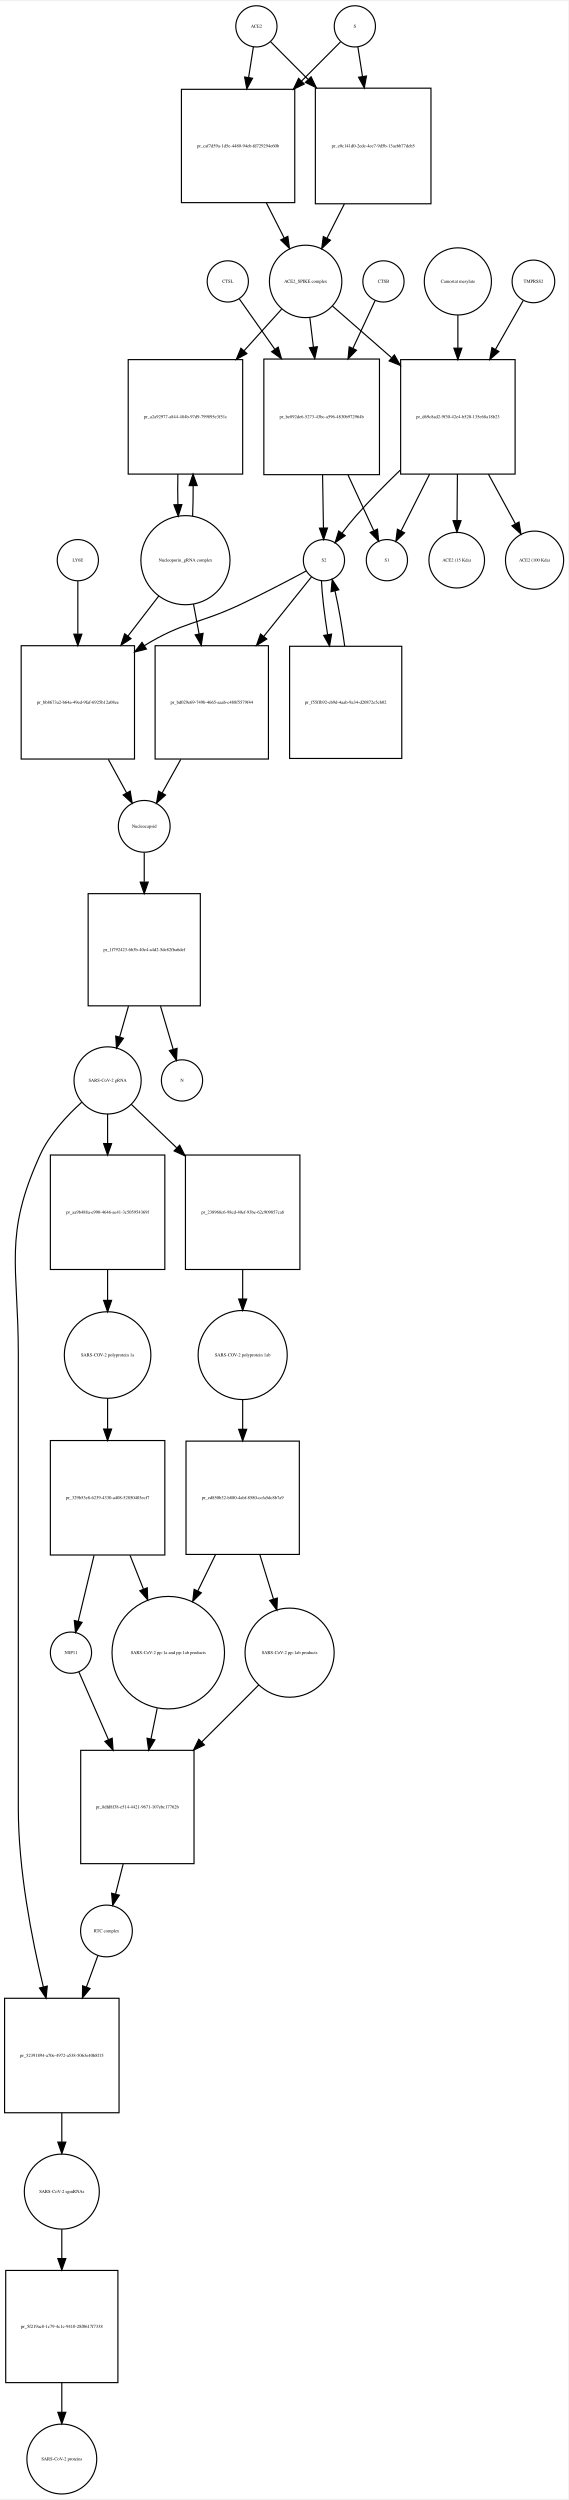
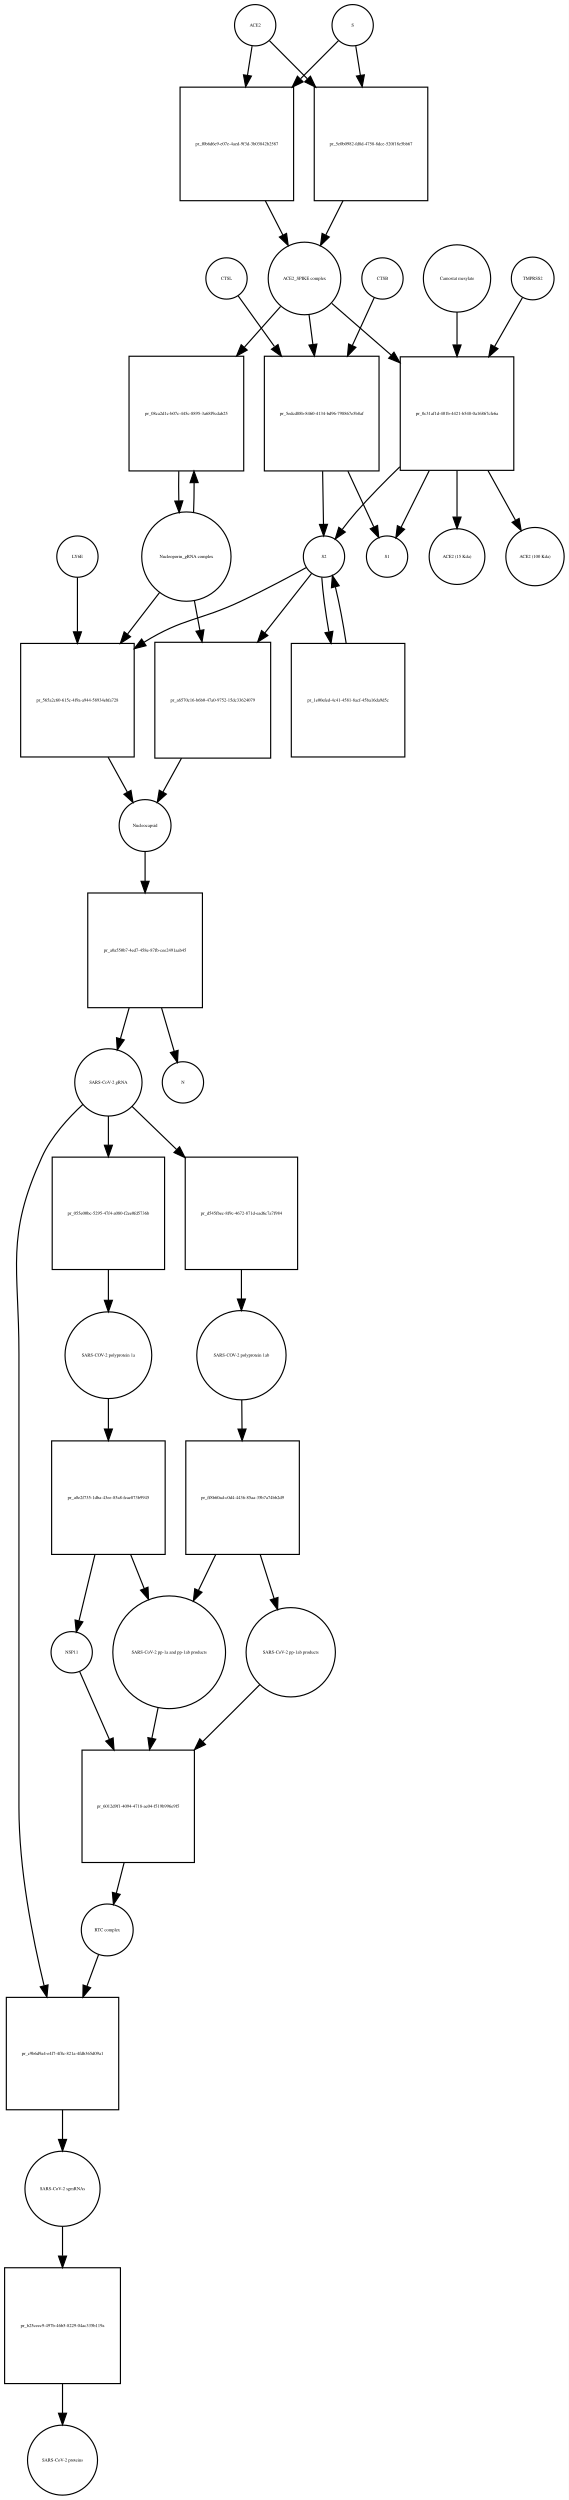
- <svg xmlns="http://www.w3.org/2000/svg" width="496pt" height="2182pt" viewBox="0.00 0.00 496.46 2181.97">
-   <g id="graph0" class="graph" transform="scale(1 1) rotate(0) translate(4 2177.97)">
-     <polygon fill="white" stroke="none" points="-4,4 -4,-2177.97 492.456,-2177.97 492.456,4 -4,4" />
+ <svg xmlns="http://www.w3.org/2000/svg" width="496pt" height="2180pt" viewBox="0.00 0.00 495.96 2179.97">
+   <g id="graph0" class="graph" transform="scale(1 1) rotate(0) translate(4 2175.97)">
+     <polygon fill="white" stroke="none" points="-4,4 -4,-2175.97 491.956,-2175.97 491.956,4 -4,4" />
    <g id="node1" class="node">
-       <ellipse fill="none" stroke="black" cx="220" cy="-2155.97" rx="18" ry="18" />
-       <text text-anchor="middle" x="220" y="-2154.77" font-family="Times,serif" font-size="4.00">ACE2</text>
+       <ellipse fill="none" stroke="black" cx="218.5" cy="-2153.97" rx="18" ry="18" />
+       <text text-anchor="middle" x="218.5" y="-2152.77" font-family="Times,serif" font-size="4.00">ACE2</text>
    </g>
    <g id="node2" class="node">
-       <polygon fill="none" stroke="black" points="253.5,-2100.97 154.5,-2100.97 154.5,-2001.97 253.5,-2001.97 253.5,-2100.97" />
-       <text text-anchor="middle" x="204" y="-2050.27" font-family="Times,serif" font-size="4.00">pr_caf7d59a-1d5e-4480-94eb-fd729294e60b</text>
+       <polygon fill="none" stroke="black" points="252,-2099.97 153,-2099.97 153,-2000.97 252,-2000.97 252,-2099.97" />
+       <text text-anchor="middle" x="202.5" y="-2049.27" font-family="Times,serif" font-size="4.00">pr_f0b6d6e9-e07e-4aed-9f3d-3b03842b2587</text>
    </g>
    <g id="edge1" class="edge">
-       <path fill="none" stroke="black" d="M217.358,-2138.04C216.173,-2130.45 214.698,-2121 213.164,-2111.18" />
-       <polygon fill="black" stroke="black" points="216.621,-2110.63 211.62,-2101.29 209.704,-2111.71 216.621,-2110.63" />
+       <path fill="none" stroke="black" d="M215.786,-2135.75C214.647,-2128.52 213.248,-2119.65 211.792,-2110.41" />
+       <polygon fill="black" stroke="black" points="215.212,-2109.63 210.197,-2100.3 208.297,-2110.72 215.212,-2109.63" />
    </g>
    <g id="node17" class="node">
-       <polygon fill="none" stroke="black" points="372.5,-2101.97 271.5,-2101.97 271.5,-2000.97 372.5,-2000.97 372.5,-2101.97" />
-       <text text-anchor="middle" x="322" y="-2050.27" font-family="Times,serif" font-size="4.00">pr_e0c141d0-2ede-4ee7-9d5b-13aebb77deb5</text>
+       <polygon fill="none" stroke="black" points="369,-2099.97 270,-2099.97 270,-2000.97 369,-2000.97 369,-2099.97" />
+       <text text-anchor="middle" x="319.5" y="-2049.27" font-family="Times,serif" font-size="4.00">pr_5e0b0982-fd8d-4758-8dce-520f18e5bb67</text>
    </g>
    <g id="edge2" class="edge">
-       <path fill="none" stroke="black" d="M232.507,-2142.4C240.956,-2133.91 252.776,-2122.03 265.061,-2109.69" />
-       <polygon fill="black" stroke="black" points="267.753,-2111.94 272.326,-2102.39 262.791,-2107.01 267.753,-2111.94" />
+       <path fill="none" stroke="black" d="M230.885,-2140.52C239.427,-2131.94 251.448,-2119.86 263.888,-2107.36" />
+       <polygon fill="black" stroke="black" points="266.664,-2109.53 271.237,-2099.97 261.702,-2104.59 266.664,-2109.53" />
    </g>
    <g id="node3" class="node">
-       <ellipse fill="none" stroke="black" cx="263" cy="-1933.15" rx="31.641" ry="31.641" />
-       <text text-anchor="middle" x="263" y="-1931.95" font-family="Times,serif" font-size="4.00">ACE2_SPIKE complex</text>
+       <ellipse fill="none" stroke="black" cx="261.5" cy="-1933.15" rx="31.641" ry="31.641" />
+       <text text-anchor="middle" x="261.5" y="-1931.95" font-family="Times,serif" font-size="4.00">ACE2_SPIKE complex</text>
    </g>
    <g id="edge3" class="edge">
-       <path fill="none" stroke="black" d="M228.679,-2001.81C233.896,-1991.53 239.319,-1980.84 244.273,-1971.07" />
-       <polygon fill="black" stroke="black" points="247.454,-1972.54 248.856,-1962.03 241.211,-1969.37 247.454,-1972.54" />
+       <path fill="none" stroke="black" d="M227.35,-2000.9C232.452,-1990.93 237.744,-1980.58 242.596,-1971.1" />
+       <polygon fill="black" stroke="black" points="245.838,-1972.45 247.277,-1961.95 239.606,-1969.26 245.838,-1972.45" />
    </g>
    <g id="node6" class="node">
-       <polygon fill="none" stroke="black" points="208,-1864.83 108,-1864.83 108,-1764.83 208,-1764.83 208,-1864.83" />
-       <text text-anchor="middle" x="158" y="-1813.63" font-family="Times,serif" font-size="4.00">pr_a2a92977-a844-484b-97d9-799895e3f51c</text>
+       <polygon fill="none" stroke="black" points="208.5,-1865.33 108.5,-1865.33 108.5,-1765.33 208.5,-1765.33 208.5,-1865.33" />
+       <text text-anchor="middle" x="158.5" y="-1814.13" font-family="Times,serif" font-size="4.00">pr_08ca2d1c-b07c-445c-8895-3a68f9cdab25</text>
    </g>
    <g id="edge4" class="edge">
-       <path fill="none" stroke="black" d="M242.004,-1908.89C232.499,-1898.36 220.807,-1885.41 209.2,-1872.55" />
-       <polygon fill="black" stroke="black" points="211.691,-1870.09 202.393,-1865.01 206.495,-1874.78 211.691,-1870.09" />
+       <path fill="none" stroke="black" d="M240.656,-1908.71C231.505,-1898.42 220.322,-1885.85 209.19,-1873.33" />
+       <polygon fill="black" stroke="black" points="211.545,-1870.71 202.284,-1865.56 206.314,-1875.36 211.545,-1870.71" />
    </g>
    <g id="node7" class="node">
-       <polygon fill="none" stroke="black" points="327.5,-1865.33 226.5,-1865.33 226.5,-1764.33 327.5,-1764.33 327.5,-1865.33" />
-       <text text-anchor="middle" x="277" y="-1813.63" font-family="Times,serif" font-size="4.00">pr_be892de6-5273-43bc-a596-4830b972964b</text>
+       <polygon fill="none" stroke="black" points="326.5,-1865.33 226.5,-1865.33 226.5,-1765.33 326.5,-1765.33 326.5,-1865.33" />
+       <text text-anchor="middle" x="276.5" y="-1814.13" font-family="Times,serif" font-size="4.00">pr_5edcd88b-8460-4134-bd96-798867e5b8af</text>
    </g>
    <g id="edge5" class="edge">
-       <path fill="none" stroke="black" d="M266.715,-1901.28C267.668,-1893.36 268.727,-1884.57 269.792,-1875.72" />
-       <polygon fill="black" stroke="black" points="273.272,-1876.09 270.992,-1865.75 266.322,-1875.26 273.272,-1876.09" />
+       <path fill="none" stroke="black" d="M265.48,-1901.42C266.515,-1893.43 267.664,-1884.55 268.82,-1875.63" />
+       <polygon fill="black" stroke="black" points="272.307,-1875.95 270.121,-1865.59 265.365,-1875.05 272.307,-1875.95" />
    </g>
    <g id="node12" class="node">
-       <polygon fill="none" stroke="black" points="446,-1864.83 346,-1864.83 346,-1764.83 446,-1764.83 446,-1864.83" />
-       <text text-anchor="middle" x="396" y="-1813.63" font-family="Times,serif" font-size="4.00">pr_d69c8ad2-9f30-42e4-b520-135e68a18b23</text>
+       <polygon fill="none" stroke="black" points="444,-1864.83 345,-1864.83 345,-1765.83 444,-1765.83 444,-1864.83" />
+       <text text-anchor="middle" x="394.5" y="-1814.13" font-family="Times,serif" font-size="4.00">pr_0c31af1d-401b-4421-b548-0a16867cfe6a</text>
    </g>
    <g id="edge6" class="edge">
-       <path fill="none" stroke="black" d="M286.472,-1911.62C300.827,-1899.07 319.871,-1882.41 338.048,-1866.51" />
-       <polygon fill="black" stroke="black" points="340.546,-1868.98 345.769,-1859.76 335.937,-1863.71 340.546,-1868.98" />
+       <path fill="none" stroke="black" d="M285.278,-1911.44C299.726,-1898.86 318.841,-1882.22 337.036,-1866.37" />
+       <polygon fill="black" stroke="black" points="339.519,-1868.85 344.761,-1859.64 334.922,-1863.57 339.519,-1868.85" />
    </g>
    <g id="node4" class="node">
-       <ellipse fill="none" stroke="black" cx="306" cy="-2155.97" rx="18" ry="18" />
-       <text text-anchor="middle" x="306" y="-2154.77" font-family="Times,serif" font-size="4.00">S</text>
+       <ellipse fill="none" stroke="black" cx="303.5" cy="-2153.97" rx="18" ry="18" />
+       <text text-anchor="middle" x="303.5" y="-2152.77" font-family="Times,serif" font-size="4.00">S</text>
    </g>
    <g id="edge7" class="edge">
-       <path fill="none" stroke="black" d="M293.493,-2142.4C284.695,-2133.56 272.244,-2121.05 259.418,-2108.16" />
-       <polygon fill="black" stroke="black" points="261.809,-2105.6 252.274,-2100.98 256.847,-2110.54 261.809,-2105.6" />
+       <path fill="none" stroke="black" d="M291.115,-2140.52C282.573,-2131.94 270.552,-2119.86 258.112,-2107.36" />
+       <polygon fill="black" stroke="black" points="260.298,-2104.59 250.763,-2099.97 255.336,-2109.53 260.298,-2104.59" />
    </g>
    <g id="edge8" class="edge">
-       <path fill="none" stroke="black" d="M308.642,-2138.04C309.788,-2130.7 311.206,-2121.62 312.686,-2112.14" />
-       <polygon fill="black" stroke="black" points="316.157,-2112.6 314.241,-2102.18 309.24,-2111.52 316.157,-2112.6" />
+       <path fill="none" stroke="black" d="M306.214,-2135.75C307.353,-2128.52 308.752,-2119.65 310.208,-2110.41" />
+       <polygon fill="black" stroke="black" points="313.703,-2110.72 311.803,-2100.3 306.788,-2109.63 313.703,-2110.72" />
    </g>
    <g id="node5" class="node">
-       <ellipse fill="none" stroke="black" cx="158" cy="-1689.62" rx="38.929" ry="38.929" />
-       <text text-anchor="middle" x="158" y="-1688.42" font-family="Times,serif" font-size="4.00">Nucleoporin_gRNA complex </text>
+       <ellipse fill="none" stroke="black" cx="158.5" cy="-1690.62" rx="38.929" ry="38.929" />
+       <text text-anchor="middle" x="158.5" y="-1689.42" font-family="Times,serif" font-size="4.00">Nucleoporin_gRNA complex </text>
    </g>
    <g id="edge9" class="edge">
-       <path fill="none" stroke="black" d="M164.268,-1728.11C164.621,-1736.5 164.78,-1745.61 164.745,-1754.65" />
-       <polygon fill="black" stroke="black" points="161.244,-1754.74 164.624,-1764.78 168.244,-1754.82 161.244,-1754.74" />
+       <path fill="none" stroke="black" d="M164.774,-1729.12C165.116,-1737.28 165.274,-1746.11 165.247,-1754.89" />
+       <polygon fill="black" stroke="black" points="161.745,-1755.09 165.131,-1765.12 168.744,-1755.17 161.745,-1755.09" />
    </g>
    <g id="node18" class="node">
-       <polygon fill="none" stroke="black" points="113.5,-1614.9 14.5,-1614.9 14.5,-1515.9 113.5,-1515.9 113.5,-1614.9" />
-       <text text-anchor="middle" x="64" y="-1564.2" font-family="Times,serif" font-size="4.00">pr_bb8673a2-b64a-49ed-9faf-6925b12a08ee</text>
+       <polygon fill="none" stroke="black" points="113,-1614.9 14,-1614.9 14,-1515.9 113,-1515.9 113,-1614.9" />
+       <text text-anchor="middle" x="63.5" y="-1564.2" font-family="Times,serif" font-size="4.00">pr_565a2c60-615c-4f9a-a944-58934ebfa728</text>
    </g>
    <g id="edge10" class="edge">
-       <path fill="none" stroke="black" d="M134.764,-1658.41C126.558,-1647.74 117.04,-1635.36 107.698,-1623.22" />
-       <polygon fill="black" stroke="black" points="110.47,-1621.08 101.599,-1615.29 104.921,-1625.35 110.47,-1621.08" />
+       <path fill="none" stroke="black" d="M135.26,-1659.47C126.789,-1648.49 116.91,-1635.67 107.241,-1623.13" />
+       <polygon fill="black" stroke="black" points="109.811,-1620.74 100.934,-1614.95 104.268,-1625.01 109.811,-1620.74" />
    </g>
    <g id="node22" class="node">
-       <polygon fill="none" stroke="black" points="230.5,-1614.9 131.5,-1614.9 131.5,-1515.9 230.5,-1515.9 230.5,-1614.9" />
-       <text text-anchor="middle" x="181" y="-1564.2" font-family="Times,serif" font-size="4.00">pr_bd029e69-749b-4665-aaab-c488f5579f44</text>
+       <polygon fill="none" stroke="black" points="232,-1615.9 131,-1615.9 131,-1514.9 232,-1514.9 232,-1615.9" />
+       <text text-anchor="middle" x="181.5" y="-1564.2" font-family="Times,serif" font-size="4.00">pr_a6570c16-b6b0-47a0-9752-15dc33624079</text>
    </g>
    <g id="edge11" class="edge">
-       <path fill="none" stroke="black" d="M165.026,-1651.28C166.581,-1643.02 168.265,-1634.07 169.937,-1625.19" />
-       <polygon fill="black" stroke="black" points="173.402,-1625.7 171.812,-1615.23 166.522,-1624.41 173.402,-1625.7" />
+       <path fill="none" stroke="black" d="M165.463,-1652.31C167,-1644.08 168.666,-1635.16 170.323,-1626.28" />
+       <polygon fill="black" stroke="black" points="173.788,-1626.79 172.182,-1616.32 166.907,-1625.51 173.788,-1626.79" />
    </g>
    <g id="edge12" class="edge">
-       <path fill="none" stroke="black" d="M151.376,-1764.78C151.197,-1756 151.209,-1746.87 151.409,-1738.13" />
-       <polygon fill="black" stroke="black" points="154.909,-1738.21 151.732,-1728.11 147.912,-1737.99 154.909,-1738.21" />
+       <path fill="none" stroke="black" d="M151.869,-1765.12C151.7,-1756.59 151.711,-1747.73 151.903,-1739.24" />
+       <polygon fill="black" stroke="black" points="155.405,-1739.22 152.226,-1729.12 148.408,-1739 155.405,-1739.22" />
    </g>
    <g id="node8" class="node">
-       <ellipse fill="none" stroke="black" cx="279" cy="-1689.62" rx="18" ry="18" />
-       <text text-anchor="middle" x="279" y="-1688.42" font-family="Times,serif" font-size="4.00">S2</text>
+       <ellipse fill="none" stroke="black" cx="278.5" cy="-1690.62" rx="18" ry="18" />
+       <text text-anchor="middle" x="278.5" y="-1689.42" font-family="Times,serif" font-size="4.00">S2</text>
    </g>
    <g id="edge13" class="edge">
-       <path fill="none" stroke="black" d="M277.808,-1764.07C278.064,-1748.26 278.339,-1731.37 278.559,-1717.77" />
-       <polygon fill="black" stroke="black" points="282.06,-1717.72 278.723,-1707.66 275.061,-1717.6 282.06,-1717.72" />
+       <path fill="none" stroke="black" d="M277.302,-1765.12C277.559,-1749.34 277.835,-1732.44 278.057,-1718.83" />
+       <polygon fill="black" stroke="black" points="281.558,-1718.75 278.222,-1708.7 274.559,-1718.64 281.558,-1718.75" />
    </g>
    <g id="node11" class="node">
-       <ellipse fill="none" stroke="black" cx="334" cy="-1689.62" rx="18" ry="18" />
-       <text text-anchor="middle" x="334" y="-1688.42" font-family="Times,serif" font-size="4.00">S1</text>
+       <ellipse fill="none" stroke="black" cx="333.5" cy="-1690.62" rx="18" ry="18" />
+       <text text-anchor="middle" x="333.5" y="-1689.42" font-family="Times,serif" font-size="4.00">S1</text>
    </g>
    <g id="edge14" class="edge">
-       <path fill="none" stroke="black" d="M300.02,-1764.07C307.727,-1747.41 315.991,-1729.55 322.438,-1715.61" />
-       <polygon fill="black" stroke="black" points="325.757,-1716.77 326.779,-1706.23 319.403,-1713.83 325.757,-1716.77" />
+       <path fill="none" stroke="black" d="M299.356,-1765.12C307.082,-1748.49 315.384,-1730.62 321.868,-1716.66" />
+       <polygon fill="black" stroke="black" points="325.195,-1717.8 326.233,-1707.26 318.846,-1714.86 325.195,-1717.8" />
    </g>
    <g id="edge15" class="edge">
-       <path fill="none" stroke="black" d="M263.498,-1680.19C248.831,-1672.33 226.126,-1660.4 206,-1650.9 169.266,-1633.57 156.613,-1636.16 122,-1614.9 121.913,-1614.85 121.825,-1614.79 121.738,-1614.74" />
-       <polygon fill="black" stroke="black" points="123.898,-1611.97 113.618,-1609.41 120.057,-1617.82 123.898,-1611.97" />
+       <path fill="none" stroke="black" d="M262.956,-1681C248.498,-1673.1 226.274,-1661.25 206.5,-1651.9 169.409,-1634.37 156.399,-1637.47 121.5,-1615.9 121.412,-1615.85 121.324,-1615.79 121.236,-1615.74" />
+       <polygon fill="black" stroke="black" points="123.341,-1612.93 113.072,-1610.33 119.474,-1618.77 123.341,-1612.93" />
    </g>
    <g id="node21" class="node">
-       <polygon fill="none" stroke="black" points="347,-1614.4 249,-1614.4 249,-1516.4 347,-1516.4 347,-1614.4" />
-       <text text-anchor="middle" x="298" y="-1564.2" font-family="Times,serif" font-size="4.00">pr_f55ffb92-eb9d-4aab-9a34-d20872e5cb02</text>
+       <polygon fill="none" stroke="black" points="349,-1614.9 250,-1614.9 250,-1515.9 349,-1515.9 349,-1614.9" />
+       <text text-anchor="middle" x="299.5" y="-1564.2" font-family="Times,serif" font-size="4.00">pr_1e00efed-4c41-4581-8acf-45ba16da9d5c</text>
    </g>
    <g id="edge16" class="edge">
-       <path fill="none" stroke="black" d="M276.797,-1671.62C277.37,-1659.29 279.453,-1641.81 282.202,-1624.64" />
-       <polygon fill="black" stroke="black" points="285.682,-1625.05 283.891,-1614.61 278.779,-1623.89 285.682,-1625.05" />
+       <path fill="none" stroke="black" d="M276.575,-1672.48C277.35,-1660.05 279.719,-1642.43 282.749,-1625.12" />
+       <polygon fill="black" stroke="black" points="286.243,-1625.47 284.602,-1615.01 279.357,-1624.21 286.243,-1625.47" />
    </g>
    <g id="edge17" class="edge">
-       <path fill="none" stroke="black" d="M268.138,-1675.07C257.932,-1662.34 241.951,-1642.41 226.446,-1623.08" />
-       <polygon fill="black" stroke="black" points="229.067,-1620.75 220.081,-1615.14 223.606,-1625.13 229.067,-1620.75" />
+       <path fill="none" stroke="black" d="M267.749,-1675.96C257.734,-1663.24 242.1,-1643.38 226.878,-1624.04" />
+       <polygon fill="black" stroke="black" points="229.561,-1621.79 220.625,-1616.1 224.061,-1626.12 229.561,-1621.79" />
    </g>
    <g id="node9" class="node">
-       <ellipse fill="none" stroke="black" cx="331" cy="-1933.15" rx="18" ry="18" />
-       <text text-anchor="middle" x="331" y="-1931.95" font-family="Times,serif" font-size="4.00">CTSB</text>
+       <ellipse fill="none" stroke="black" cx="329.5" cy="-1933.15" rx="18" ry="18" />
+       <text text-anchor="middle" x="329.5" y="-1931.95" font-family="Times,serif" font-size="4.00">CTSB</text>
    </g>
    <g id="edge18" class="edge">
-       <path fill="none" stroke="black" d="M323.717,-1916.46C318.615,-1905.47 311.448,-1890.03 304.257,-1874.54" />
-       <polygon fill="black" stroke="black" points="307.421,-1873.05 300.035,-1865.45 301.072,-1875.99 307.421,-1873.05" />
+       <path fill="none" stroke="black" d="M322.352,-1916.53C317.321,-1905.54 310.244,-1890.07 303.152,-1874.57" />
+       <polygon fill="black" stroke="black" points="306.334,-1873.12 298.991,-1865.48 299.969,-1876.03 306.334,-1873.12" />
    </g>
    <g id="node10" class="node">
-       <ellipse fill="none" stroke="black" cx="195" cy="-1933.15" rx="18" ry="18" />
-       <text text-anchor="middle" x="195" y="-1931.95" font-family="Times,serif" font-size="4.00">CTSL</text>
+       <ellipse fill="none" stroke="black" cx="193.5" cy="-1933.15" rx="18" ry="18" />
+       <text text-anchor="middle" x="193.5" y="-1931.95" font-family="Times,serif" font-size="4.00">CTSL</text>
    </g>
    <g id="edge19" class="edge">
-       <path fill="none" stroke="black" d="M205.055,-1917.89C212.921,-1906.73 224.421,-1890.42 235.928,-1874.09" />
-       <polygon fill="black" stroke="black" points="239.026,-1875.77 241.927,-1865.58 233.305,-1871.74 239.026,-1875.77" />
+       <path fill="none" stroke="black" d="M203.677,-1917.95C211.713,-1906.73 223.496,-1890.29 235.251,-1873.89" />
+       <polygon fill="black" stroke="black" points="238.396,-1875.51 241.376,-1865.34 232.706,-1871.43 238.396,-1875.51" />
    </g>
    <g id="edge20" class="edge">
-       <path fill="none" stroke="black" d="M345.568,-1768.2C332.567,-1755.69 318.895,-1741.84 307,-1728.33 302.857,-1723.63 298.677,-1718.35 294.856,-1713.26" />
-       <polygon fill="black" stroke="black" points="297.561,-1711.03 288.835,-1705.02 291.909,-1715.16 297.561,-1711.03" />
+       <path fill="none" stroke="black" d="M344.651,-1768.93C331.796,-1756.5 318.274,-1742.74 306.5,-1729.33 302.363,-1724.62 298.186,-1719.34 294.365,-1714.25" />
+       <polygon fill="black" stroke="black" points="297.07,-1712.02 288.343,-1706.01 291.419,-1716.15 297.07,-1712.02" />
    </g>
    <g id="edge21" class="edge">
-       <path fill="none" stroke="black" d="M371.318,-1764.78C362.757,-1747.77 353.526,-1729.42 346.386,-1715.23" />
-       <polygon fill="black" stroke="black" points="349.433,-1713.5 341.811,-1706.14 343.18,-1716.65 349.433,-1713.5" />
+       <path fill="none" stroke="black" d="M370.216,-1765.48C361.794,-1748.53 352.711,-1730.26 345.686,-1716.13" />
+       <polygon fill="black" stroke="black" points="348.771,-1714.47 341.185,-1707.08 342.502,-1717.59 348.771,-1714.47" />
    </g>
    <g id="node15" class="node">
-       <ellipse fill="none" stroke="black" cx="395" cy="-1689.62" rx="24.291" ry="24.291" />
-       <text text-anchor="middle" x="395" y="-1688.42" font-family="Times,serif" font-size="4.00">ACE2 (15 Kda)</text>
+       <ellipse fill="none" stroke="black" cx="394.5" cy="-1690.62" rx="24.291" ry="24.291" />
+       <text text-anchor="middle" x="394.5" y="-1689.42" font-family="Times,serif" font-size="4.00">ACE2 (15 Kda)</text>
    </g>
    <g id="edge22" class="edge">
-       <path fill="none" stroke="black" d="M395.602,-1764.78C395.492,-1751.28 395.376,-1736.95 395.275,-1724.52" />
-       <polygon fill="black" stroke="black" points="398.772,-1724.12 395.191,-1714.15 391.772,-1724.18 398.772,-1724.12" />
+       <path fill="none" stroke="black" d="M394.5,-1765.48C394.5,-1752.04 394.5,-1737.76 394.5,-1725.38" />
+       <polygon fill="black" stroke="black" points="398,-1725.05 394.5,-1715.05 391,-1725.05 398,-1725.05" />
    </g>
    <g id="node16" class="node">
-       <ellipse fill="none" stroke="black" cx="463" cy="-1689.62" rx="25.412" ry="25.412" />
-       <text text-anchor="middle" x="463" y="-1688.42" font-family="Times,serif" font-size="4.00">ACE2 (100 Kda)</text>
+       <ellipse fill="none" stroke="black" cx="462.5" cy="-1690.62" rx="25.412" ry="25.412" />
+       <text text-anchor="middle" x="462.5" y="-1689.42" font-family="Times,serif" font-size="4.00">ACE2 (100 Kda)</text>
    </g>
    <g id="edge23" class="edge">
-       <path fill="none" stroke="black" d="M422.673,-1764.78C430.601,-1750.2 439.063,-1734.64 446.177,-1721.55" />
-       <polygon fill="black" stroke="black" points="449.39,-1722.97 451.092,-1712.51 443.24,-1719.63 449.39,-1722.97" />
+       <path fill="none" stroke="black" d="M421.571,-1765.48C429.618,-1750.96 438.205,-1735.46 445.426,-1722.43" />
+       <polygon fill="black" stroke="black" points="448.629,-1723.87 450.415,-1713.43 442.506,-1720.48 448.629,-1723.87" />
    </g>
    <g id="node13" class="node">
-       <ellipse fill="none" stroke="black" cx="462" cy="-1933.15" rx="18.623" ry="18.623" />
-       <text text-anchor="middle" x="462" y="-1931.95" font-family="Times,serif" font-size="4.00">TMPRSS2</text>
+       <ellipse fill="none" stroke="black" cx="460.5" cy="-1933.15" rx="18.623" ry="18.623" />
+       <text text-anchor="middle" x="460.5" y="-1931.95" font-family="Times,serif" font-size="4.00">TMPRSS2</text>
    </g>
    <g id="edge24" class="edge">
-       <path fill="none" stroke="black" d="M453.099,-1916.46C446.746,-1905.27 437.772,-1889.45 428.817,-1873.67" />
-       <polygon fill="black" stroke="black" points="431.839,-1871.9 423.86,-1864.93 425.751,-1875.36 431.839,-1871.9" />
+       <path fill="none" stroke="black" d="M451.599,-1916.53C445.216,-1905.33 436.188,-1889.49 427.191,-1873.7" />
+       <polygon fill="black" stroke="black" points="430.205,-1871.92 422.213,-1864.96 424.123,-1875.38 430.205,-1871.92" />
    </g>
    <g id="node14" class="node">
-       <ellipse fill="none" stroke="black" cx="396" cy="-1933.15" rx="29.337" ry="29.337" />
-       <text text-anchor="middle" x="396" y="-1931.95" font-family="Times,serif" font-size="4.00">Camostat mesylate</text>
+       <ellipse fill="none" stroke="black" cx="394.5" cy="-1933.15" rx="29.337" ry="29.337" />
+       <text text-anchor="middle" x="394.5" y="-1931.95" font-family="Times,serif" font-size="4.00">Camostat mesylate</text>
    </g>
    <g id="edge25" class="edge">
-       <path fill="none" stroke="black" d="M396,-1903.69C396,-1894.92 396,-1884.91 396,-1874.86" />
-       <polygon fill="black" stroke="black" points="399.5,-1874.85 396,-1864.85 392.5,-1874.85 399.5,-1874.85" />
+       <path fill="none" stroke="black" d="M394.5,-1903.82C394.5,-1895.17 394.5,-1885.32 394.5,-1875.42" />
+       <polygon fill="black" stroke="black" points="398,-1875.14 394.5,-1865.14 391,-1875.14 398,-1875.14" />
    </g>
    <g id="edge26" class="edge">
-       <path fill="none" stroke="black" d="M296.808,-2000.8C291.734,-1990.8 286.486,-1980.45 281.683,-1970.98" />
-       <polygon fill="black" stroke="black" points="284.695,-1969.18 277.05,-1961.85 278.452,-1972.35 284.695,-1969.18" />
+       <path fill="none" stroke="black" d="M295.071,-2000.9C290.056,-1990.93 284.853,-1980.58 280.084,-1971.1" />
+       <polygon fill="black" stroke="black" points="283.102,-1969.31 275.482,-1961.95 276.849,-1972.46 283.102,-1969.31" />
    </g>
    <g id="node19" class="node">
-       <ellipse fill="none" stroke="black" cx="122" cy="-1457.1" rx="22.61" ry="22.61" />
-       <text text-anchor="middle" x="122" y="-1455.9" font-family="Times,serif" font-size="4.00">Nucleocapsid</text>
+       <ellipse fill="none" stroke="black" cx="122.5" cy="-1456.1" rx="22.61" ry="22.61" />
+       <text text-anchor="middle" x="122.5" y="-1454.9" font-family="Times,serif" font-size="4.00">Nucleocapsid</text>
    </g>
    <g id="edge27" class="edge">
-       <path fill="none" stroke="black" d="M90.624,-1515.61C96.105,-1505.56 101.7,-1495.3 106.619,-1486.29" />
-       <polygon fill="black" stroke="black" points="109.75,-1487.86 111.467,-1477.4 103.605,-1484.5 109.75,-1487.86" />
+       <path fill="none" stroke="black" d="M90.238,-1515.77C96.001,-1505.29 101.905,-1494.55 107.061,-1485.18" />
+       <polygon fill="black" stroke="black" points="110.184,-1486.76 111.935,-1476.31 104.05,-1483.39 110.184,-1486.76" />
    </g>
    <g id="node26" class="node">
-       <polygon fill="none" stroke="black" points="171,-1398.29 73,-1398.29 73,-1300.29 171,-1300.29 171,-1398.29" />
-       <text text-anchor="middle" x="122" y="-1348.09" font-family="Times,serif" font-size="4.00">pr_1f792423-6b3b-40e4-a4d2-5de82fba6def</text>
+       <polygon fill="none" stroke="black" points="172.5,-1397.29 72.5,-1397.29 72.5,-1297.29 172.5,-1297.29 172.5,-1397.29" />
+       <text text-anchor="middle" x="122.5" y="-1346.09" font-family="Times,serif" font-size="4.00">pr_a0a550b7-4ed7-458e-87fb-cee2491aab45</text>
    </g>
    <g id="edge28" class="edge">
-       <path fill="none" stroke="black" d="M122,-1434.18C122,-1426.61 122,-1417.74 122,-1408.66" />
-       <polygon fill="black" stroke="black" points="125.5,-1408.36 122,-1398.36 118.5,-1408.36 125.5,-1408.36" />
+       <path fill="none" stroke="black" d="M122.5,-1433.23C122.5,-1425.61 122.5,-1416.65 122.5,-1407.47" />
+       <polygon fill="black" stroke="black" points="126,-1407.47 122.5,-1397.47 119,-1407.47 126,-1407.47" />
    </g>
    <g id="node20" class="node">
-       <ellipse fill="none" stroke="black" cx="64" cy="-1689.62" rx="18" ry="18" />
-       <text text-anchor="middle" x="64" y="-1688.42" font-family="Times,serif" font-size="4.00">LY6E</text>
+       <ellipse fill="none" stroke="black" cx="63.5" cy="-1690.62" rx="18" ry="18" />
+       <text text-anchor="middle" x="63.5" y="-1689.42" font-family="Times,serif" font-size="4.00">LY6E</text>
    </g>
    <g id="edge29" class="edge">
-       <path fill="none" stroke="black" d="M64,-1671.36C64,-1659.21 64,-1642.17 64,-1625.35" />
-       <polygon fill="black" stroke="black" points="67.5,-1624.95 64,-1614.95 60.5,-1624.95 67.5,-1624.95" />
+       <path fill="none" stroke="black" d="M63.5,-1672.48C63.5,-1660.05 63.5,-1642.43 63.5,-1625.12" />
+       <polygon fill="black" stroke="black" points="67,-1625.01 63.5,-1615.01 60,-1625.01 67,-1625.01" />
    </g>
    <g id="edge30" class="edge">
-       <path fill="none" stroke="black" d="M297.123,-1614.58C294.919,-1631.02 291.834,-1648.76 288.653,-1662.75" />
-       <polygon fill="black" stroke="black" points="285.211,-1662.09 286.215,-1672.64 292.008,-1663.77 285.211,-1662.09" />
+       <path fill="none" stroke="black" d="M297.817,-1615.1C295.317,-1631.83 291.898,-1649.89 288.455,-1664.04" />
+       <polygon fill="black" stroke="black" points="284.991,-1663.45 285.833,-1674.01 291.761,-1665.23 284.991,-1663.45" />
    </g>
    <g id="edge31" class="edge">
-       <path fill="none" stroke="black" d="M153.918,-1515.61C148.342,-1505.56 142.65,-1495.3 137.646,-1486.29" />
-       <polygon fill="black" stroke="black" points="140.627,-1484.45 132.714,-1477.4 134.507,-1487.84 140.627,-1484.45" />
+       <path fill="none" stroke="black" d="M154.245,-1514.83C148.688,-1504.73 143.023,-1494.42 138.047,-1485.37" />
+       <polygon fill="black" stroke="black" points="141.029,-1483.53 133.144,-1476.46 134.895,-1486.91 141.029,-1483.53" />
    </g>
    <g id="node23" class="node">
-       <ellipse fill="none" stroke="black" cx="90" cy="-1235.13" rx="29.337" ry="29.337" />
-       <text text-anchor="middle" x="90" y="-1233.93" font-family="Times,serif" font-size="4.00"> SARS-CoV-2 gRNA</text>
+       <ellipse fill="none" stroke="black" cx="90.5" cy="-1232.13" rx="29.337" ry="29.337" />
+       <text text-anchor="middle" x="90.5" y="-1230.93" font-family="Times,serif" font-size="4.00"> SARS-CoV-2 gRNA</text>
    </g>
    <g id="node24" class="node">
-       <polygon fill="none" stroke="black" points="258,-1169.96 158,-1169.96 158,-1069.96 258,-1069.96 258,-1169.96" />
-       <text text-anchor="middle" x="208" y="-1118.76" font-family="Times,serif" font-size="4.00">pr_238968c6-98cd-40ef-93be-62c909857ca8</text>
+       <polygon fill="none" stroke="black" points="255.5,-1166.96 157.5,-1166.96 157.5,-1068.96 255.5,-1068.96 255.5,-1166.96" />
+       <text text-anchor="middle" x="206.5" y="-1116.76" font-family="Times,serif" font-size="4.00">pr_d545fbec-8f9c-4672-871d-ead6c7a7f984</text>
    </g>
    <g id="edge32" class="edge">
-       <path fill="none" stroke="black" d="M110.554,-1214.41C121.687,-1203.74 136.056,-1189.96 150.321,-1176.27" />
-       <polygon fill="black" stroke="black" points="152.959,-1178.59 157.754,-1169.15 148.114,-1173.54 152.959,-1178.59" />
+       <path fill="none" stroke="black" d="M110.971,-1211.33C121.938,-1200.73 136.042,-1187.09 150.027,-1173.56" />
+       <polygon fill="black" stroke="black" points="152.556,-1175.99 157.312,-1166.52 147.69,-1170.96 152.556,-1175.99" />
    </g>
    <g id="node28" class="node">
-       <polygon fill="none" stroke="black" points="100,-433.279 0,-433.279 0,-333.279 100,-333.279 100,-433.279" />
-       <text text-anchor="middle" x="50" y="-382.079" font-family="Times,serif" font-size="4.00">pr_52391894-a70e-4972-a538-5063e40b8f15</text>
+       <polygon fill="none" stroke="black" points="99.5,-434.279 1.5,-434.279 1.5,-336.279 99.5,-336.279 99.5,-434.279" />
+       <text text-anchor="middle" x="50.5" y="-384.079" font-family="Times,serif" font-size="4.00">pr_c9b6d9a4-e4f7-4f8c-821a-4fdb365d09a1</text>
    </g>
    <g id="edge33" class="edge">
-       <path fill="none" stroke="black" d="M67.399,-1216.08C54.453,-1204.39 39.196,-1188.01 31,-1169.96 -1.109,-1099.24 12,-1073.91 12,-996.243 12,-996.243 12,-996.243 12,-599.388 12,-545.91 23.53,-486.078 33.888,-443.119" />
-       <polygon fill="black" stroke="black" points="37.289,-443.945 36.281,-433.398 30.492,-442.271 37.289,-443.945" />
+       <path fill="none" stroke="black" d="M68.327,-1212.99C55.617,-1201.26 40.619,-1184.88 32.5,-1166.96 0.788,-1096.97 12.5,-1072.08 12.5,-995.243 12.5,-995.243 12.5,-995.243 12.5,-599.888 12.5,-546.709 24.057,-487.218 34.425,-444.551" />
+       <polygon fill="black" stroke="black" points="37.876,-445.174 36.889,-434.626 31.082,-443.488 37.876,-445.174" />
    </g>
    <g id="node40" class="node">
-       <polygon fill="none" stroke="black" points="140,-1169.96 40,-1169.96 40,-1069.96 140,-1069.96 140,-1169.96" />
-       <text text-anchor="middle" x="90" y="-1118.76" font-family="Times,serif" font-size="4.00">pr_aa9b488a-e990-4646-ae41-3c505954369f</text>
+       <polygon fill="none" stroke="black" points="139.5,-1166.96 41.5,-1166.96 41.5,-1068.96 139.5,-1068.96 139.5,-1166.96" />
+       <text text-anchor="middle" x="90.5" y="-1116.76" font-family="Times,serif" font-size="4.00">pr_055e00bc-5295-47f4-a080-f2ee0fd5736b</text>
    </g>
    <g id="edge34" class="edge">
-       <path fill="none" stroke="black" d="M90,-1205.86C90,-1197.96 90,-1189.08 90,-1180.1" />
-       <polygon fill="black" stroke="black" points="93.5,-1179.98 90,-1169.98 86.5,-1179.98 93.5,-1179.98" />
+       <path fill="none" stroke="black" d="M90.5,-1202.82C90.5,-1195.08 90.5,-1186.39 90.5,-1177.62" />
+       <polygon fill="black" stroke="black" points="94,-1177.33 90.5,-1167.33 87,-1177.33 94,-1177.33" />
    </g>
    <g id="node25" class="node">
-       <ellipse fill="none" stroke="black" cx="208" cy="-995.243" rx="38.929" ry="38.929" />
-       <text text-anchor="middle" x="208" y="-994.043" font-family="Times,serif" font-size="4.00">SARS-COV-2 polyprotein 1ab</text>
+       <ellipse fill="none" stroke="black" cx="206.5" cy="-994.243" rx="38.929" ry="38.929" />
+       <text text-anchor="middle" x="206.5" y="-993.043" font-family="Times,serif" font-size="4.00">SARS-COV-2 polyprotein 1ab</text>
    </g>
    <g id="edge35" class="edge">
-       <path fill="none" stroke="black" d="M208,-1069.75C208,-1061.31 208,-1052.56 208,-1044.15" />
-       <polygon fill="black" stroke="black" points="211.5,-1044.12 208,-1034.12 204.5,-1044.12 211.5,-1044.12" />
+       <path fill="none" stroke="black" d="M206.5,-1068.85C206.5,-1060.44 206.5,-1051.69 206.5,-1043.29" />
+       <polygon fill="black" stroke="black" points="210,-1043.25 206.5,-1033.25 203,-1043.25 210,-1043.25" />
    </g>
    <g id="node33" class="node">
-       <polygon fill="none" stroke="black" points="257.5,-920.029 158.5,-920.029 158.5,-821.029 257.5,-821.029 257.5,-920.029" />
-       <text text-anchor="middle" x="208" y="-869.329" font-family="Times,serif" font-size="4.00">pr_ed850b32-b880-4abf-8580-ccfa5dc8b7a9</text>
+       <polygon fill="none" stroke="black" points="257,-919.529 158,-919.529 158,-820.529 257,-820.529 257,-919.529" />
+       <text text-anchor="middle" x="207.5" y="-868.829" font-family="Times,serif" font-size="4.00">pr_ff8b60ad-c0d4-4436-85aa-35b7a74bb2d9</text>
    </g>
    <g id="edge36" class="edge">
-       <path fill="none" stroke="black" d="M208,-956.424C208,-948.224 208,-939.363 208,-930.566" />
-       <polygon fill="black" stroke="black" points="211.5,-930.311 208,-920.311 204.5,-930.311 211.5,-930.311" />
+       <path fill="none" stroke="black" d="M206.811,-955.244C206.877,-947.186 206.948,-938.499 207.019,-929.872" />
+       <polygon fill="black" stroke="black" points="210.519,-929.843 207.101,-919.814 203.519,-929.785 210.519,-929.843" />
    </g>
    <g id="edge37" class="edge">
-       <path fill="none" stroke="black" d="M108.243,-1300.07C105.662,-1291.03 103.002,-1281.7 100.537,-1273.06" />
-       <polygon fill="black" stroke="black" points="103.861,-1271.95 97.751,-1263.3 97.129,-1273.87 103.861,-1271.95" />
+       <path fill="none" stroke="black" d="M108.557,-1296.99C106.015,-1288 103.403,-1278.76 100.982,-1270.2" />
+       <polygon fill="black" stroke="black" points="104.333,-1269.18 98.244,-1260.51 97.597,-1271.09 104.333,-1269.18" />
    </g>
    <g id="node27" class="node">
-       <ellipse fill="none" stroke="black" cx="155" cy="-1235.13" rx="18" ry="18" />
-       <text text-anchor="middle" x="155" y="-1233.93" font-family="Times,serif" font-size="4.00">N</text>
+       <ellipse fill="none" stroke="black" cx="155.5" cy="-1232.13" rx="18" ry="18" />
+       <text text-anchor="middle" x="155.5" y="-1230.93" font-family="Times,serif" font-size="4.00">N</text>
    </g>
    <g id="edge38" class="edge">
-       <path fill="none" stroke="black" d="M136.186,-1300.07C140.012,-1287.07 144.006,-1273.49 147.325,-1262.21" />
-       <polygon fill="black" stroke="black" points="150.695,-1263.16 150.16,-1252.58 143.979,-1261.18 150.695,-1263.16" />
+       <path fill="none" stroke="black" d="M136.878,-1296.99C140.682,-1283.94 144.638,-1270.38 147.92,-1259.12" />
+       <polygon fill="black" stroke="black" points="151.282,-1260.09 150.722,-1249.51 144.562,-1258.13 151.282,-1260.09" />
    </g>
    <g id="node29" class="node">
-       <ellipse fill="none" stroke="black" cx="50" cy="-264.399" rx="32.761" ry="32.761" />
-       <text text-anchor="middle" x="50" y="-263.199" font-family="Times,serif" font-size="4.00">SARS-CoV-2 sgmRNAs</text>
+       <ellipse fill="none" stroke="black" cx="50.5" cy="-267.399" rx="32.761" ry="32.761" />
+       <text text-anchor="middle" x="50.5" y="-266.199" font-family="Times,serif" font-size="4.00">SARS-CoV-2 sgmRNAs</text>
    </g>
    <g id="edge39" class="edge">
-       <path fill="none" stroke="black" d="M50,-333.05C50,-324.628 50,-315.944 50,-307.721" />
-       <polygon fill="black" stroke="black" points="53.5,-307.608 50,-297.608 46.5,-307.608 53.5,-307.608" />
+       <path fill="none" stroke="black" d="M50.5,-336.142C50.5,-327.66 50.5,-318.889 50.5,-310.585" />
+       <polygon fill="black" stroke="black" points="54,-310.374 50.5,-300.374 47,-310.374 54,-310.374" />
    </g>
    <g id="node31" class="node">
-       <polygon fill="none" stroke="black" points="99,-195.518 1,-195.518 1,-97.518 99,-97.518 99,-195.518" />
-       <text text-anchor="middle" x="50" y="-145.318" font-family="Times,serif" font-size="4.00">pr_5f219ac8-1c79-4c1c-9410-28f0617f7338</text>
+       <polygon fill="none" stroke="black" points="101,-198.518 0,-198.518 0,-97.518 101,-97.518 101,-198.518" />
+       <text text-anchor="middle" x="50.5" y="-146.818" font-family="Times,serif" font-size="4.00">pr_b25ceec9-497b-46b5-8229-04ac335b119a</text>
    </g>
    <g id="edge40" class="edge">
-       <path fill="none" stroke="black" d="M50,-231.427C50,-223.53 50,-214.822 50,-206.095" />
-       <polygon fill="black" stroke="black" points="53.5,-205.888 50,-195.888 46.5,-205.888 53.5,-205.888" />
+       <path fill="none" stroke="black" d="M50.5,-234.324C50.5,-226.42 50.5,-217.7 50.5,-208.942" />
+       <polygon fill="black" stroke="black" points="54,-208.692 50.5,-198.692 47,-208.692 54,-208.692" />
    </g>
    <g id="node30" class="node">
-       <ellipse fill="none" stroke="black" cx="89" cy="-492.083" rx="22.61" ry="22.61" />
-       <text text-anchor="middle" x="89" y="-490.883" font-family="Times,serif" font-size="4.00">RTC complex</text>
+       <ellipse fill="none" stroke="black" cx="89.5" cy="-493.083" rx="22.61" ry="22.61" />
+       <text text-anchor="middle" x="89.5" y="-491.883" font-family="Times,serif" font-size="4.00">RTC complex</text>
    </g>
    <g id="edge41" class="edge">
-       <path fill="none" stroke="black" d="M81.48,-470.49C78.562,-462.498 75.058,-452.904 71.465,-443.063" />
-       <polygon fill="black" stroke="black" points="74.727,-441.79 68.009,-433.598 68.151,-444.191 74.727,-441.79" />
+       <path fill="none" stroke="black" d="M81.888,-471.432C78.931,-463.411 75.385,-453.791 71.757,-443.948" />
+       <polygon fill="black" stroke="black" points="75.013,-442.661 68.27,-434.489 68.445,-445.082 75.013,-442.661" />
    </g>
    <g id="node32" class="node">
-       <ellipse fill="none" stroke="black" cx="50" cy="-30.759" rx="30.52" ry="30.52" />
-       <text text-anchor="middle" x="50" y="-29.559" font-family="Times,serif" font-size="4.00">SARS-CoV-2 proteins</text>
+       <ellipse fill="none" stroke="black" cx="50.5" cy="-30.759" rx="30.52" ry="30.52" />
+       <text text-anchor="middle" x="50.5" y="-29.559" font-family="Times,serif" font-size="4.00">SARS-CoV-2 proteins</text>
    </g>
    <g id="edge42" class="edge">
-       <path fill="none" stroke="black" d="M50,-97.274C50,-88.758 50,-79.978 50,-71.721" />
-       <polygon fill="black" stroke="black" points="53.5,-71.602 50,-61.602 46.5,-71.602 53.5,-71.602" />
+       <path fill="none" stroke="black" d="M50.5,-97.469C50.5,-88.889 50.5,-80.065 50.5,-71.779" />
+       <polygon fill="black" stroke="black" points="54,-71.629 50.5,-61.629 47,-71.629 54,-71.629" />
    </g>
    <g id="node34" class="node">
-       <ellipse fill="none" stroke="black" cx="249" cy="-735.208" rx="38.929" ry="38.929" />
-       <text text-anchor="middle" x="249" y="-734.008" font-family="Times,serif" font-size="4.00">SARS-CoV-2 pp-1ab products</text>
+       <ellipse fill="none" stroke="black" cx="249.5" cy="-735.208" rx="38.929" ry="38.929" />
+       <text text-anchor="middle" x="249.5" y="-734.008" font-family="Times,serif" font-size="4.00">SARS-CoV-2 pp-1ab products</text>
    </g>
    <g id="edge43" class="edge">
-       <path fill="none" stroke="black" d="M222.918,-821.02C226.82,-808.331 231.015,-794.691 234.875,-782.14" />
-       <polygon fill="black" stroke="black" points="238.292,-782.934 237.886,-772.347 231.601,-780.877 238.292,-782.934" />
+       <path fill="none" stroke="black" d="M222.901,-820.326C226.854,-807.824 231.093,-794.419 234.999,-782.066" />
+       <polygon fill="black" stroke="black" points="238.371,-783.013 238.048,-772.423 231.696,-780.902 238.371,-783.013" />
    </g>
    <g id="node35" class="node">
-       <ellipse fill="none" stroke="black" cx="143" cy="-735.208" rx="49.142" ry="49.142" />
-       <text text-anchor="middle" x="143" y="-734.008" font-family="Times,serif" font-size="4.00">SARS-CoV-2 pp-1a and pp-1ab products</text>
+       <ellipse fill="none" stroke="black" cx="143.5" cy="-735.208" rx="49.142" ry="49.142" />
+       <text text-anchor="middle" x="143.5" y="-734.008" font-family="Times,serif" font-size="4.00">SARS-CoV-2 pp-1a and pp-1ab products</text>
    </g>
    <g id="edge44" class="edge">
-       <path fill="none" stroke="black" d="M184.35,-821.02C179.296,-810.655 173.934,-799.656 168.804,-789.134" />
-       <polygon fill="black" stroke="black" points="171.898,-787.493 164.369,-780.038 165.606,-790.561 171.898,-787.493" />
+       <path fill="none" stroke="black" d="M184.032,-820.326C179.17,-810.236 174.025,-799.558 169.092,-789.319" />
+       <polygon fill="black" stroke="black" points="172.129,-787.559 164.635,-780.07 165.823,-790.598 172.129,-787.559" />
    </g>
    <g id="node36" class="node">
-       <polygon fill="none" stroke="black" points="165.5,-649.888 66.5,-649.888 66.5,-550.888 165.5,-550.888 165.5,-649.888" />
-       <text text-anchor="middle" x="116" y="-599.188" font-family="Times,serif" font-size="4.00">pr_8dfd8f38-e514-4421-9671-107ebc17762b</text>
+       <polygon fill="none" stroke="black" points="165.5,-649.888 67.5,-649.888 67.5,-551.888 165.5,-551.888 165.5,-649.888" />
+       <text text-anchor="middle" x="116.5" y="-599.688" font-family="Times,serif" font-size="4.00">pr_6012d9f1-4094-4718-ae04-f519b996e9f5</text>
    </g>
    <g id="edge45" class="edge">
-       <path fill="none" stroke="black" d="M222.12,-707.089C215.243,-700.167 207.855,-692.745 201,-685.888 191.739,-676.623 181.893,-666.805 172.309,-657.266" />
-       <polygon fill="black" stroke="black" points="174.603,-654.612 165.045,-650.04 169.666,-659.574 174.603,-654.612" />
+       <path fill="none" stroke="black" d="M222.634,-707.075C215.757,-700.153 208.365,-692.735 201.5,-685.888 192.253,-676.664 182.413,-666.897 172.832,-657.412" />
+       <polygon fill="black" stroke="black" points="175.14,-654.772 165.57,-650.227 170.217,-659.748 175.14,-654.772" />
    </g>
    <g id="edge46" class="edge">
-       <path fill="none" stroke="black" d="M133.329,-686.632C131.57,-677.979 129.716,-668.861 127.901,-659.934" />
-       <polygon fill="black" stroke="black" points="131.299,-659.076 125.877,-649.973 124.439,-660.47 131.299,-659.076" />
+       <path fill="none" stroke="black" d="M133.829,-686.811C132.07,-678.191 130.216,-669.107 128.401,-660.214" />
+       <polygon fill="black" stroke="black" points="131.805,-659.389 126.377,-650.29 124.947,-660.788 131.805,-659.389" />
    </g>
    <g id="edge47" class="edge">
-       <path fill="none" stroke="black" d="M103.606,-550.591C101.345,-541.688 99.042,-532.62 96.953,-524.397" />
-       <polygon fill="black" stroke="black" points="100.296,-523.338 94.442,-514.508 93.511,-525.062 100.296,-523.338" />
+       <path fill="none" stroke="black" d="M104.185,-551.63C101.897,-542.663 99.563,-533.516 97.449,-525.231" />
+       <polygon fill="black" stroke="black" points="100.772,-524.101 94.908,-515.277 93.99,-525.832 100.772,-524.101" />
    </g>
    <g id="node37" class="node">
-       <ellipse fill="none" stroke="black" cx="58" cy="-735.208" rx="18" ry="18" />
-       <text text-anchor="middle" x="58" y="-734.008" font-family="Times,serif" font-size="4.00">NSP11</text>
+       <ellipse fill="none" stroke="black" cx="58.5" cy="-735.208" rx="18" ry="18" />
+       <text text-anchor="middle" x="58.5" y="-734.008" font-family="Times,serif" font-size="4.00">NSP11</text>
    </g>
    <g id="edge48" class="edge">
-       <path fill="none" stroke="black" d="M64.881,-718.45C71.314,-703.719 81.322,-680.802 90.783,-659.136" />
-       <polygon fill="black" stroke="black" points="93.998,-660.519 94.792,-649.954 87.583,-657.718 93.998,-660.519" />
+       <path fill="none" stroke="black" d="M65.381,-718.51C71.84,-703.774 81.903,-680.816 91.398,-659.154" />
+       <polygon fill="black" stroke="black" points="94.612,-660.541 95.421,-649.977 88.201,-657.731 94.612,-660.541" />
    </g>
    <g id="node38" class="node">
-       <ellipse fill="none" stroke="black" cx="90" cy="-995.243" rx="37.807" ry="37.807" />
-       <text text-anchor="middle" x="90" y="-994.043" font-family="Times,serif" font-size="4.00">SARS-COV-2 polyprotein 1a</text>
+       <ellipse fill="none" stroke="black" cx="90.5" cy="-994.243" rx="37.807" ry="37.807" />
+       <text text-anchor="middle" x="90.5" y="-993.043" font-family="Times,serif" font-size="4.00">SARS-COV-2 polyprotein 1a</text>
    </g>
    <g id="node39" class="node">
-       <polygon fill="none" stroke="black" points="140,-920.529 40,-920.529 40,-820.529 140,-820.529 140,-920.529" />
-       <text text-anchor="middle" x="90" y="-869.329" font-family="Times,serif" font-size="4.00">pr_329b53e8-6239-4330-a408-52850403ecf7</text>
+       <polygon fill="none" stroke="black" points="140,-919.529 41,-919.529 41,-820.529 140,-820.529 140,-919.529" />
+       <text text-anchor="middle" x="90.5" y="-868.829" font-family="Times,serif" font-size="4.00">pr_a0e2f735-1dba-43ee-85a8-feae873b9945</text>
    </g>
    <g id="edge49" class="edge">
-       <path fill="none" stroke="black" d="M90,-957.425C90,-949.013 90,-939.864 90,-930.776" />
-       <polygon fill="black" stroke="black" points="93.5,-930.585 90,-920.585 86.5,-930.586 93.5,-930.585" />
+       <path fill="none" stroke="black" d="M90.5,-956.575C90.5,-948.197 90.5,-939.085 90.5,-930.035" />
+       <polygon fill="black" stroke="black" points="94,-929.886 90.5,-919.886 87,-929.886 94,-929.886" />
    </g>
    <g id="edge51" class="edge">
-       <path fill="none" stroke="black" d="M109.585,-820.264C113.389,-810.695 117.397,-800.613 121.265,-790.882" />
-       <polygon fill="black" stroke="black" points="124.632,-791.887 125.074,-781.301 118.127,-789.301 124.632,-791.887" />
+       <path fill="none" stroke="black" d="M109.934,-820.326C113.745,-810.775 117.767,-800.697 121.651,-790.964" />
+       <polygon fill="black" stroke="black" points="125.02,-791.963 125.476,-781.378 118.519,-789.369 125.02,-791.963" />
    </g>
    <g id="edge50" class="edge">
-       <path fill="none" stroke="black" d="M78.175,-820.264C73.502,-800.793 68.317,-779.193 64.374,-762.765" />
-       <polygon fill="black" stroke="black" points="67.717,-761.697 61.98,-752.79 60.911,-763.331 67.717,-761.697" />
+       <path fill="none" stroke="black" d="M78.766,-820.326C74.084,-800.891 68.876,-779.274 64.912,-762.82" />
+       <polygon fill="black" stroke="black" points="68.249,-761.731 62.504,-752.829 61.444,-763.37 68.249,-761.731" />
    </g>
    <g id="edge52" class="edge">
-       <path fill="none" stroke="black" d="M90,-1069.75C90,-1060.93 90,-1051.77 90,-1043.02" />
-       <polygon fill="black" stroke="black" points="93.5,-1042.99 90,-1032.99 86.5,-1042.99 93.5,-1042.99" />
+       <path fill="none" stroke="black" d="M90.5,-1068.85C90.5,-1060.06 90.5,-1050.91 90.5,-1042.15" />
+       <polygon fill="black" stroke="black" points="94,-1042.11 90.5,-1032.11 87,-1042.11 94,-1042.11" />
    </g>
  </g>
</svg>
